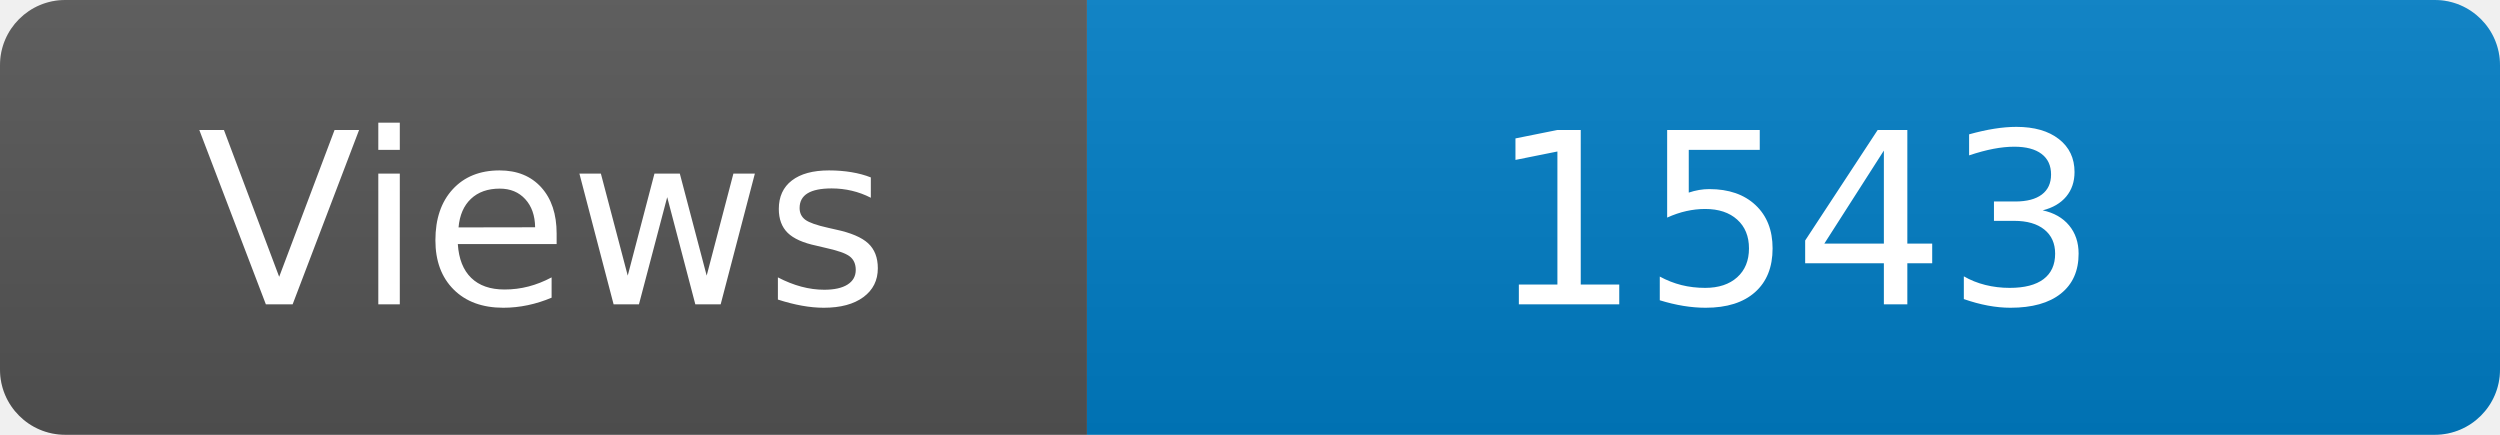
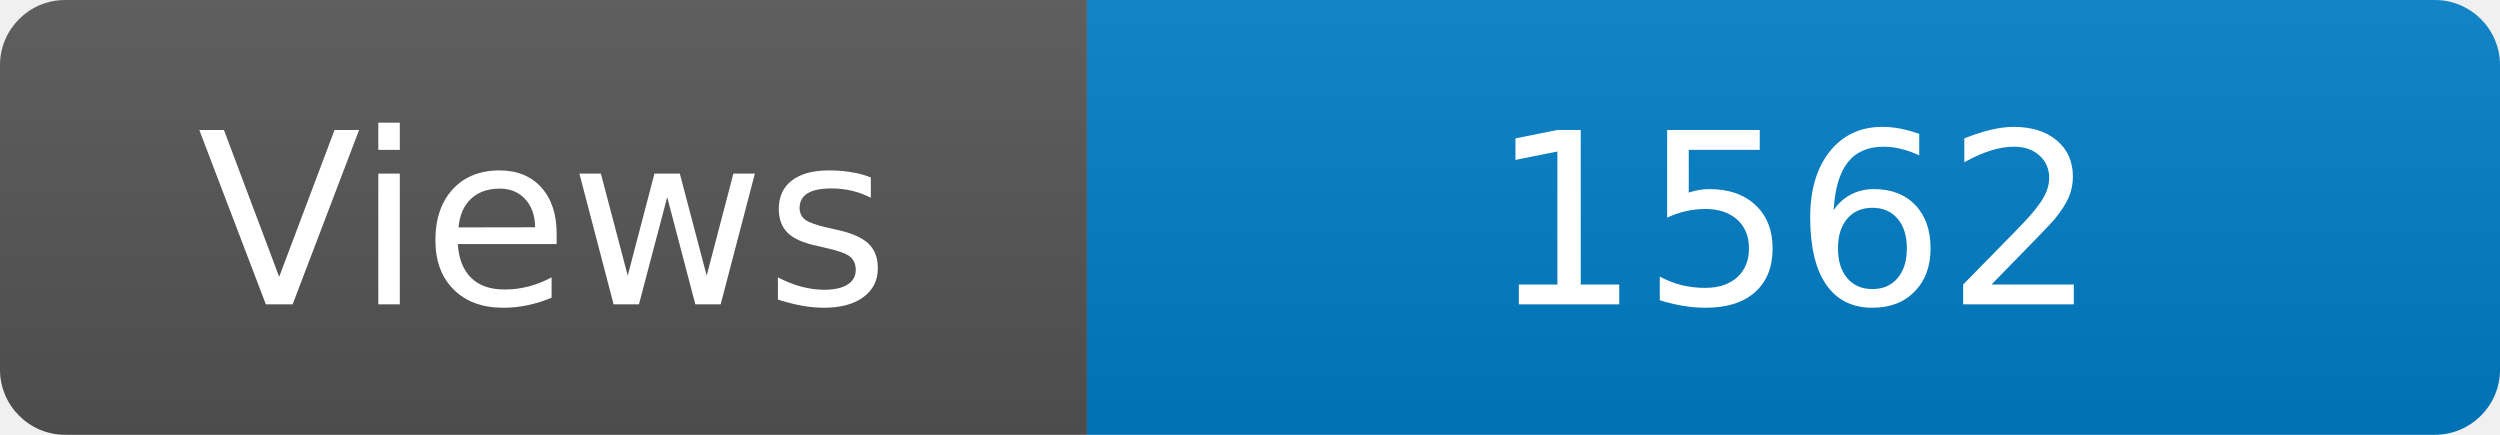
<svg xmlns="http://www.w3.org/2000/svg" width="115" height="20" role="img" aria-label="Maintained?: yes">
  <linearGradient id="s" x2="0" y2="100%">
    <stop offset="0" stop-color="#bbb" stop-opacity=".1" />
    <stop offset="1" stop-opacity=".1" />
  </linearGradient>
  <clipPath id="r">
    <rect width="115" height="20" rx="3" fill="#fff" />
  </clipPath>
  <g clip-path="url(#r)">
    <rect width="50" height="20" fill="#555" />
    <rect x="50" width="160" height="20" fill="#007ec6" />
    <rect width="115" height="20" fill="url(#s)" />
  </g>
  <g fill="#fff" text-anchor="middle" font-family="Verdana,Geneva,DejaVu Sans,sans-serif" font-size="110">
    <text x="250" y="140" transform="scale(.1)" fill="#fff">Views</text>
-     <text x="825" y="140" transform="scale(.1)" fill="#fff">1543</text>
+     <text x="825" y="140" transform="scale(.1)" fill="#fff">1562</text>
  </g>
</svg>
